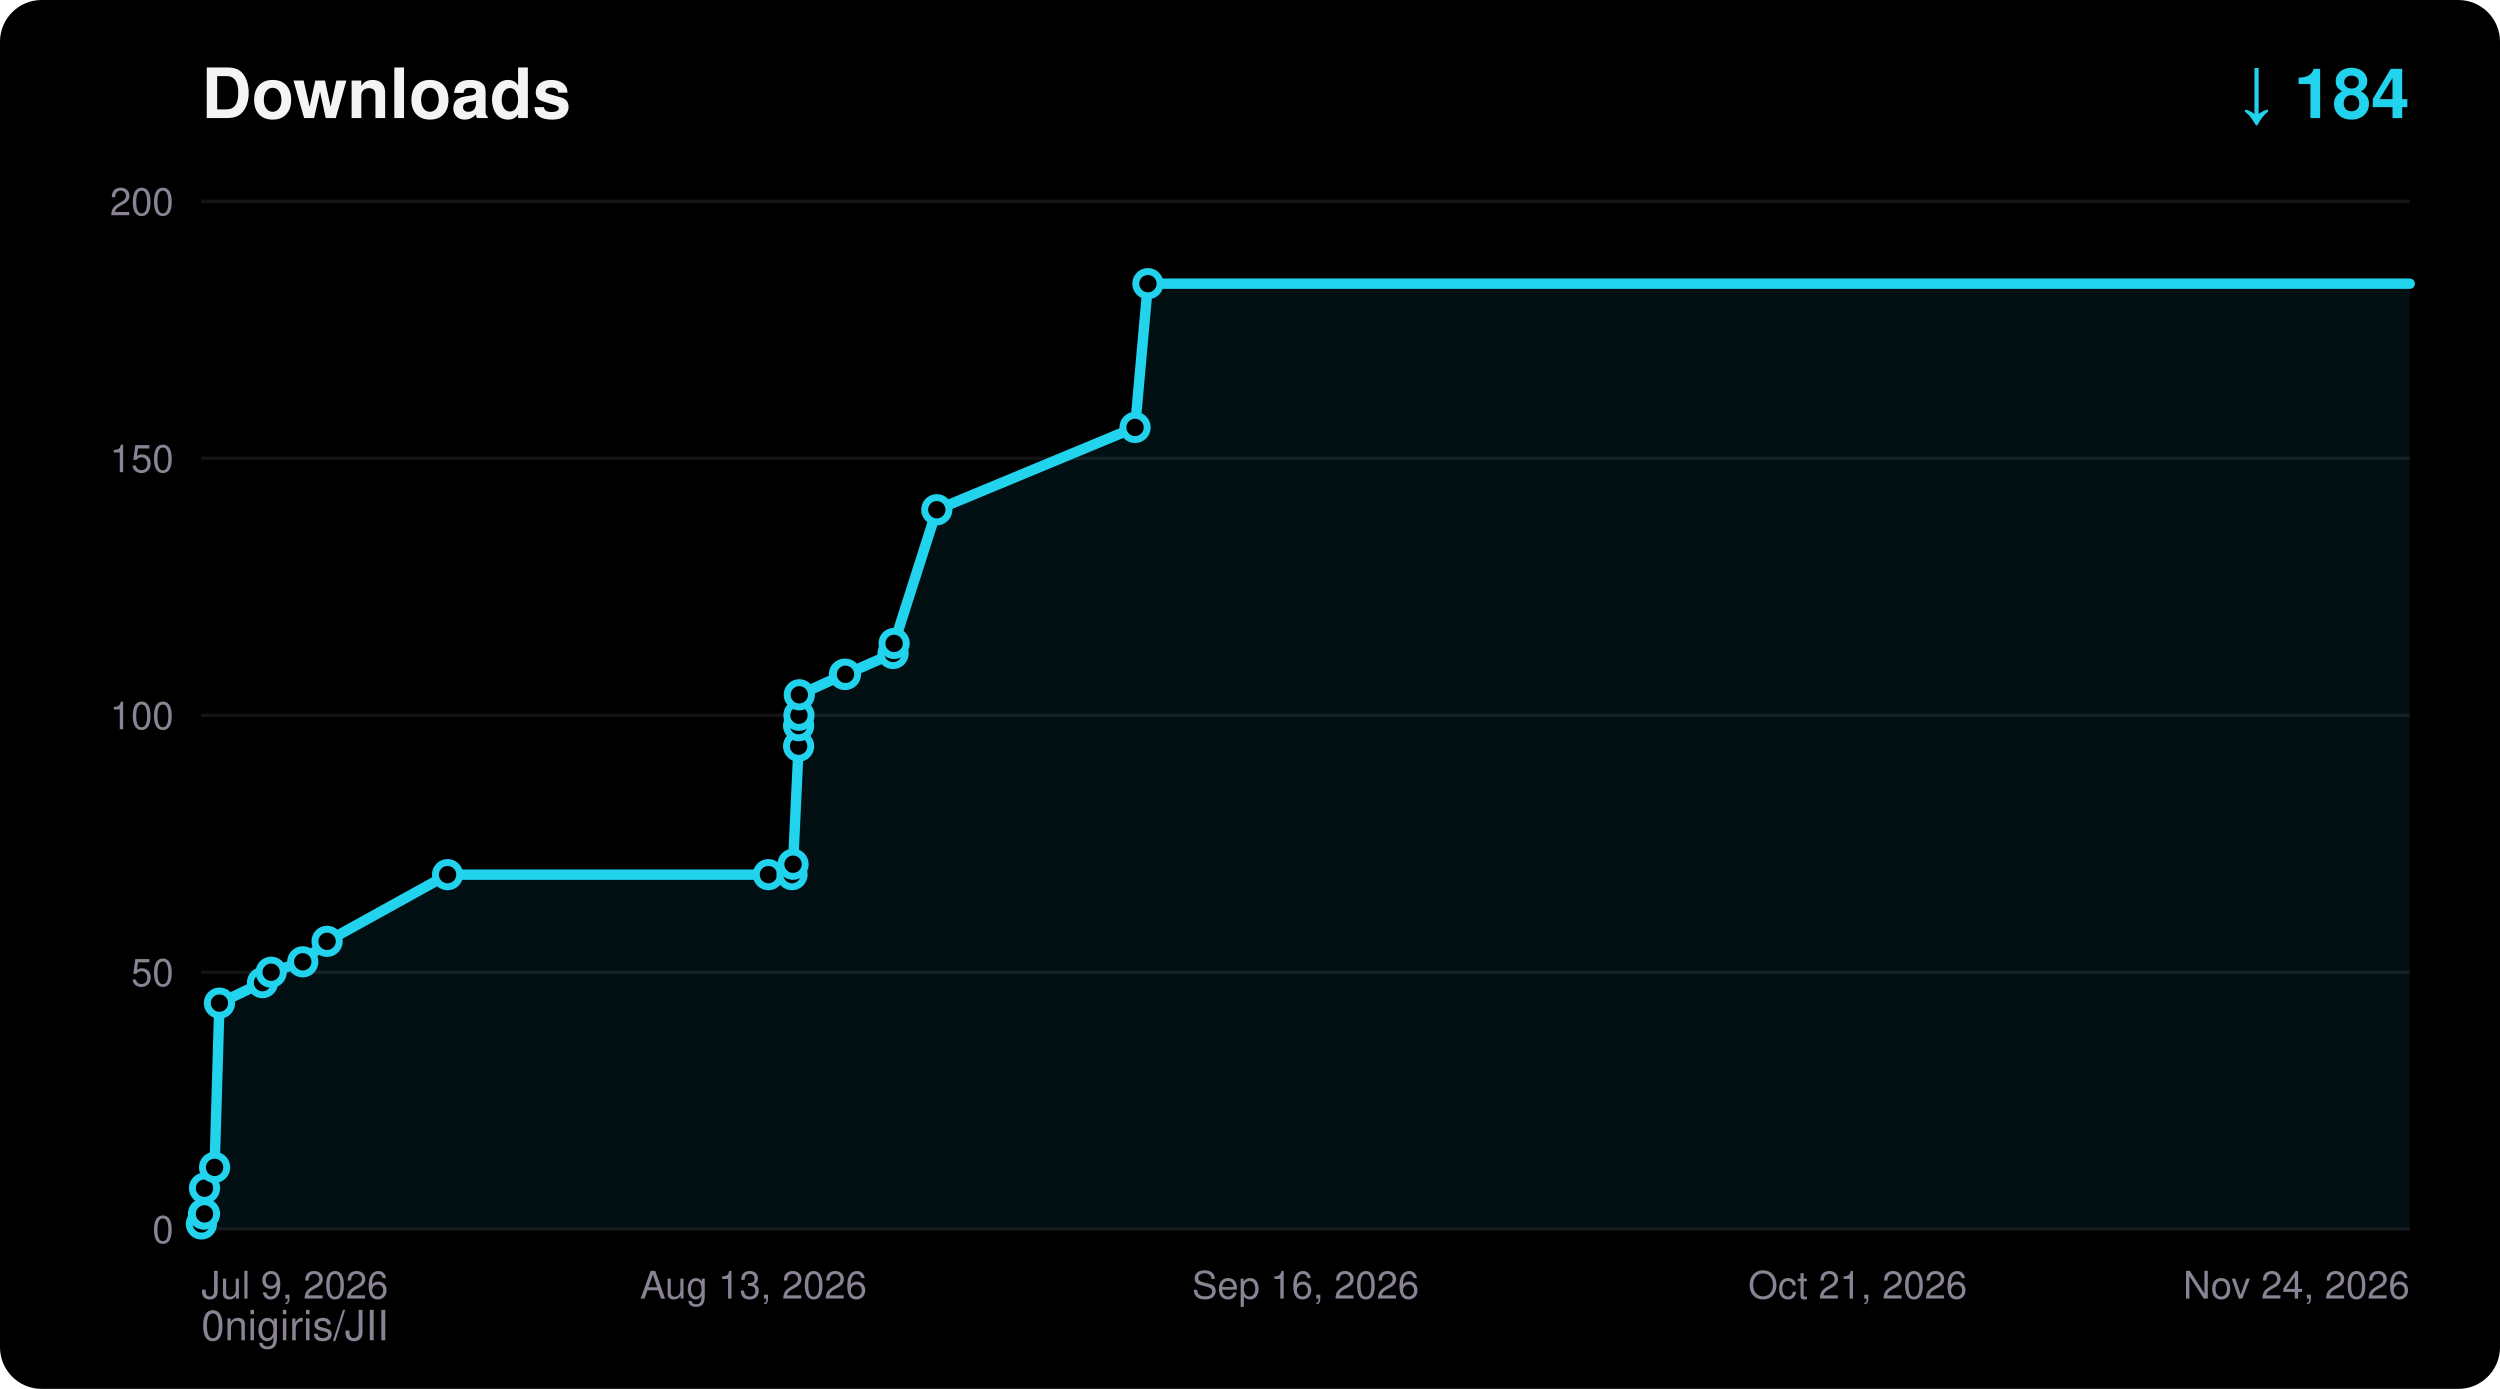
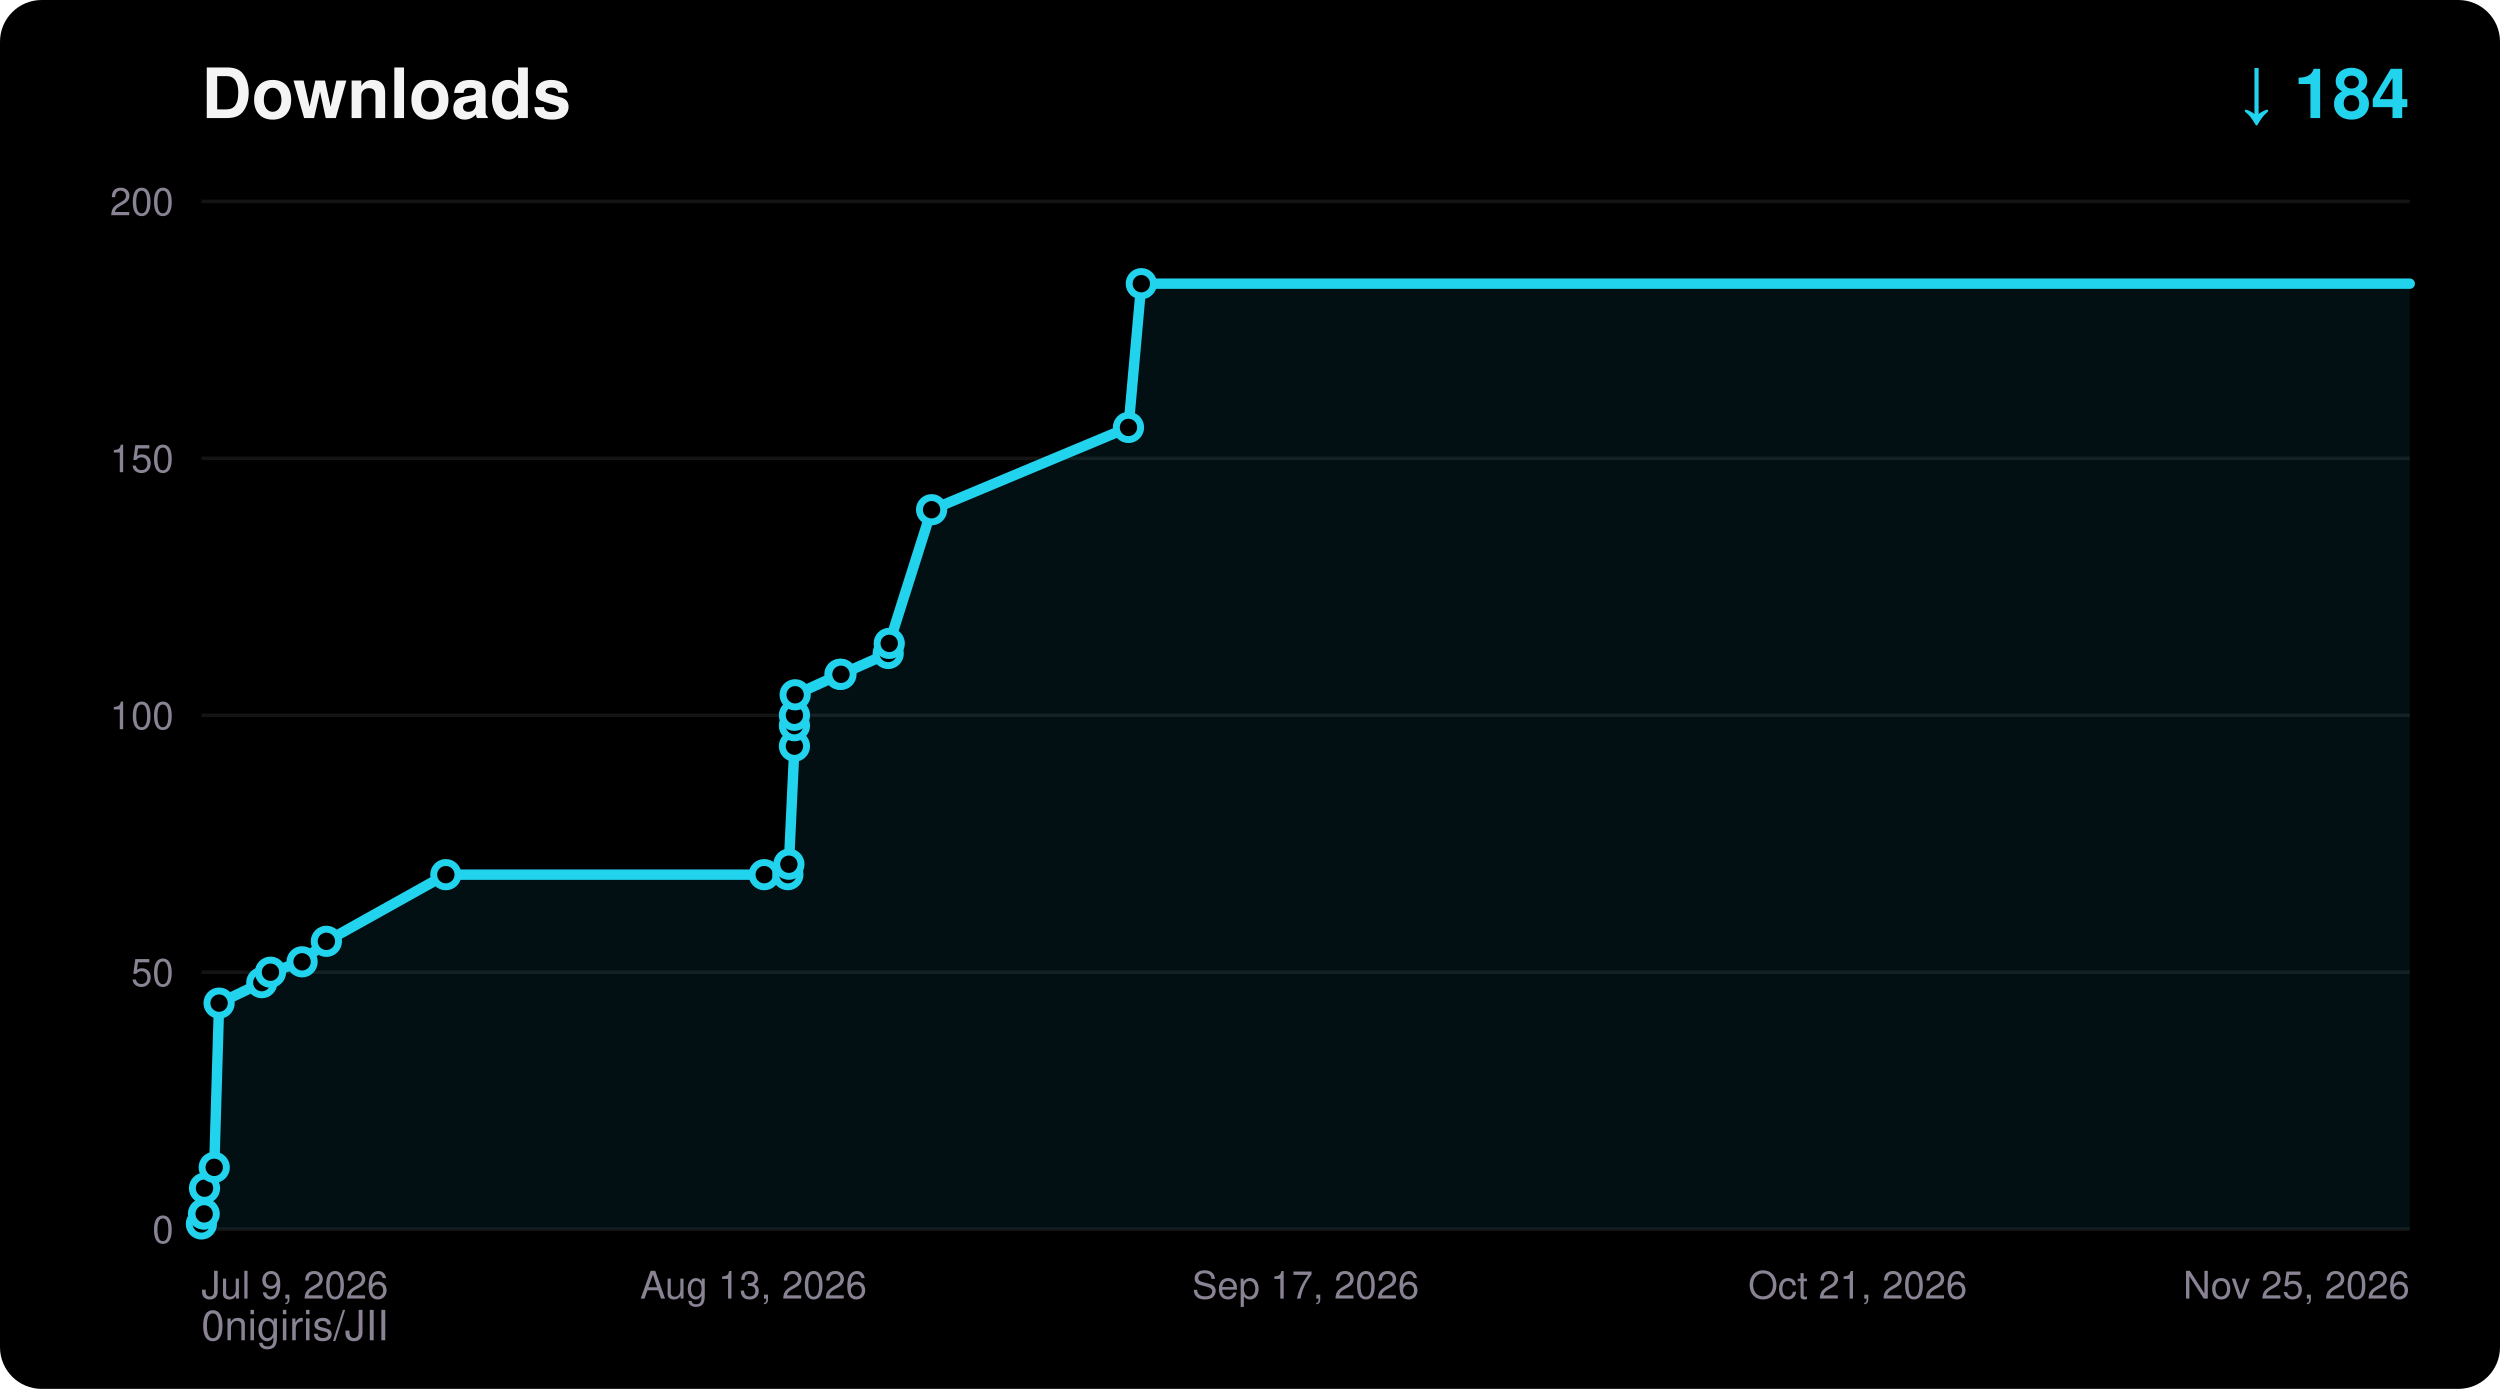
<svg xmlns="http://www.w3.org/2000/svg" width="720" height="400" viewBox="0 0 720 400" font-family="ui-sans-serif,Segoe UI,Helvetica,Arial,sans-serif">
  <rect width="720" height="400" rx="12" fill="#000000" />
  <text x="58" y="34" fill="#F5F4F5" font-size="20" font-weight="700">Downloads</text>
  <text x="694" y="34" fill="#22D3EE" font-size="20" font-weight="700" text-anchor="end">↓ 184</text>
  <text x="58" y="386" fill="#8A8394" font-size="12">0nigiris/JII</text>
  <line x1="58" y1="354.0" x2="694" y2="354.0" stroke="#FFFFFF14" stroke-width="1" />
  <text x="50" y="358.0" fill="#8A8394" font-size="11" text-anchor="end">0</text>
  <line x1="58" y1="280.0" x2="694" y2="280.0" stroke="#FFFFFF14" stroke-width="1" />
  <text x="50" y="284.0" fill="#8A8394" font-size="11" text-anchor="end">50</text>
  <line x1="58" y1="206.0" x2="694" y2="206.0" stroke="#FFFFFF14" stroke-width="1" />
  <text x="50" y="210.0" fill="#8A8394" font-size="11" text-anchor="end">100</text>
  <line x1="58" y1="132.0" x2="694" y2="132.0" stroke="#FFFFFF14" stroke-width="1" />
  <text x="50" y="136.0" fill="#8A8394" font-size="11" text-anchor="end">150</text>
  <line x1="58" y1="58.0" x2="694" y2="58.0" stroke="#FFFFFF14" stroke-width="1" />
  <text x="50" y="62.0" fill="#8A8394" font-size="11" text-anchor="end">200</text>
  <text x="58.0" y="374.0" fill="#8A8394" font-size="11" text-anchor="start">Jul 9, 2026</text>
  <text x="217.0" y="374.0" fill="#8A8394" font-size="11" text-anchor="middle">Aug 13, 2026</text>
-   <text x="376.0" y="374.0" fill="#8A8394" font-size="11" text-anchor="middle">Sep 16, 2026</text>
+   <text x="376.0" y="374.0" fill="#8A8394" font-size="11" text-anchor="middle">Sep 17, 2026</text>
  <text x="535.0" y="374.0" fill="#8A8394" font-size="11" text-anchor="middle">Oct 21, 2026</text>
-   <text x="694.0" y="374.0" fill="#8A8394" font-size="11" text-anchor="end">Nov 24, 2026</text>
-   <polygon points="58.0,354.0 58.0,352.5 58.6,349.6 58.9,349.6 58.9,342.2 61.8,336.2 63.2,288.9 75.6,283.0 78.1,280.0 87.2,277.0 94.2,271.1 128.9,251.9 221.3,251.9 228.1,251.9 228.4,248.9 230.0,214.9 230.0,209.0 230.1,206.0 230.2,200.1 243.2,194.2 243.5,194.2 257.2,188.2 257.5,185.3 269.8,146.8 326.9,123.1 330.6,81.7 694.0,81.7 694.0,354.0" fill="#22D3EE" fill-opacity="0.08" />
-   <polyline points="58.0,352.5 58.6,349.6 58.9,349.6 58.9,342.2 61.8,336.2 63.2,288.9 75.6,283.0 78.1,280.0 87.2,277.0 94.2,271.1 128.9,251.9 221.3,251.9 228.1,251.9 228.4,248.9 230.0,214.9 230.0,209.0 230.1,206.0 230.2,200.1 243.2,194.2 243.5,194.2 257.2,188.2 257.5,185.3 269.8,146.8 326.9,123.1 330.6,81.7 694.0,81.7" fill="none" stroke="#22D3EE" stroke-width="3" stroke-linejoin="round" stroke-linecap="round" />
+   <text x="694.0" y="374.0" fill="#8A8394" font-size="11" text-anchor="end">Nov 25, 2026</text>
+   <polygon points="58.0,354.0 58.0,352.5 58.6,349.6 58.8,349.6 58.9,342.2 61.7,336.2 63.1,288.9 75.4,283.0 77.9,280.0 87.0,277.0 94.0,271.1 128.4,251.9 220.1,251.9 226.9,251.9 227.2,248.9 228.8,214.9 228.8,209.0 228.8,206.0 229.0,200.1 241.9,194.2 242.2,194.2 255.8,188.2 256.1,185.3 268.3,146.8 325.0,123.1 328.7,81.7 694.0,81.7 694.0,354.0" fill="#22D3EE" fill-opacity="0.08" />
+   <polyline points="58.0,352.5 58.6,349.6 58.8,349.6 58.9,342.2 61.7,336.2 63.1,288.9 75.4,283.0 77.9,280.0 87.0,277.0 94.0,271.1 128.4,251.9 220.1,251.9 226.9,251.9 227.2,248.9 228.8,214.9 228.8,209.0 228.8,206.0 229.0,200.1 241.9,194.2 242.2,194.2 255.8,188.2 256.1,185.3 268.3,146.8 325.0,123.1 328.7,81.7 694.0,81.7" fill="none" stroke="#22D3EE" stroke-width="3" stroke-linejoin="round" stroke-linecap="round" />
  <circle cx="58.0" cy="352.5" r="3.5" fill="#000000" stroke="#22D3EE" stroke-width="2" />
  <circle cx="58.6" cy="349.6" r="3.5" fill="#000000" stroke="#22D3EE" stroke-width="2" />
-   <circle cx="58.9" cy="349.6" r="3.5" fill="#000000" stroke="#22D3EE" stroke-width="2" />
+   <circle cx="58.8" cy="349.6" r="3.5" fill="#000000" stroke="#22D3EE" stroke-width="2" />
  <circle cx="58.9" cy="342.2" r="3.5" fill="#000000" stroke="#22D3EE" stroke-width="2" />
-   <circle cx="61.8" cy="336.2" r="3.5" fill="#000000" stroke="#22D3EE" stroke-width="2" />
-   <circle cx="63.2" cy="288.9" r="3.5" fill="#000000" stroke="#22D3EE" stroke-width="2" />
-   <circle cx="75.6" cy="283.0" r="3.5" fill="#000000" stroke="#22D3EE" stroke-width="2" />
-   <circle cx="78.1" cy="280.0" r="3.5" fill="#000000" stroke="#22D3EE" stroke-width="2" />
-   <circle cx="87.2" cy="277.0" r="3.5" fill="#000000" stroke="#22D3EE" stroke-width="2" />
-   <circle cx="94.2" cy="271.1" r="3.5" fill="#000000" stroke="#22D3EE" stroke-width="2" />
-   <circle cx="128.9" cy="251.9" r="3.5" fill="#000000" stroke="#22D3EE" stroke-width="2" />
-   <circle cx="221.3" cy="251.9" r="3.5" fill="#000000" stroke="#22D3EE" stroke-width="2" />
-   <circle cx="228.1" cy="251.9" r="3.5" fill="#000000" stroke="#22D3EE" stroke-width="2" />
-   <circle cx="228.4" cy="248.9" r="3.5" fill="#000000" stroke="#22D3EE" stroke-width="2" />
-   <circle cx="230.0" cy="214.9" r="3.5" fill="#000000" stroke="#22D3EE" stroke-width="2" />
-   <circle cx="230.0" cy="209.0" r="3.5" fill="#000000" stroke="#22D3EE" stroke-width="2" />
-   <circle cx="230.1" cy="206.0" r="3.5" fill="#000000" stroke="#22D3EE" stroke-width="2" />
-   <circle cx="230.2" cy="200.1" r="3.5" fill="#000000" stroke="#22D3EE" stroke-width="2" />
-   <circle cx="243.2" cy="194.2" r="3.5" fill="#000000" stroke="#22D3EE" stroke-width="2" />
-   <circle cx="243.5" cy="194.2" r="3.5" fill="#000000" stroke="#22D3EE" stroke-width="2" />
-   <circle cx="257.2" cy="188.2" r="3.5" fill="#000000" stroke="#22D3EE" stroke-width="2" />
-   <circle cx="257.5" cy="185.3" r="3.5" fill="#000000" stroke="#22D3EE" stroke-width="2" />
-   <circle cx="269.8" cy="146.8" r="3.5" fill="#000000" stroke="#22D3EE" stroke-width="2" />
-   <circle cx="326.9" cy="123.1" r="3.5" fill="#000000" stroke="#22D3EE" stroke-width="2" />
-   <circle cx="330.6" cy="81.7" r="3.5" fill="#000000" stroke="#22D3EE" stroke-width="2" />
+   <circle cx="61.7" cy="336.2" r="3.5" fill="#000000" stroke="#22D3EE" stroke-width="2" />
+   <circle cx="63.1" cy="288.9" r="3.5" fill="#000000" stroke="#22D3EE" stroke-width="2" />
+   <circle cx="75.4" cy="283.0" r="3.5" fill="#000000" stroke="#22D3EE" stroke-width="2" />
+   <circle cx="77.9" cy="280.0" r="3.5" fill="#000000" stroke="#22D3EE" stroke-width="2" />
+   <circle cx="87.0" cy="277.0" r="3.5" fill="#000000" stroke="#22D3EE" stroke-width="2" />
+   <circle cx="94.0" cy="271.1" r="3.5" fill="#000000" stroke="#22D3EE" stroke-width="2" />
+   <circle cx="128.4" cy="251.9" r="3.5" fill="#000000" stroke="#22D3EE" stroke-width="2" />
+   <circle cx="220.1" cy="251.9" r="3.5" fill="#000000" stroke="#22D3EE" stroke-width="2" />
+   <circle cx="226.9" cy="251.9" r="3.5" fill="#000000" stroke="#22D3EE" stroke-width="2" />
+   <circle cx="227.2" cy="248.9" r="3.5" fill="#000000" stroke="#22D3EE" stroke-width="2" />
+   <circle cx="228.8" cy="214.9" r="3.5" fill="#000000" stroke="#22D3EE" stroke-width="2" />
+   <circle cx="228.8" cy="209.0" r="3.5" fill="#000000" stroke="#22D3EE" stroke-width="2" />
+   <circle cx="228.8" cy="206.0" r="3.5" fill="#000000" stroke="#22D3EE" stroke-width="2" />
+   <circle cx="229.0" cy="200.1" r="3.5" fill="#000000" stroke="#22D3EE" stroke-width="2" />
+   <circle cx="241.9" cy="194.2" r="3.5" fill="#000000" stroke="#22D3EE" stroke-width="2" />
+   <circle cx="242.2" cy="194.2" r="3.5" fill="#000000" stroke="#22D3EE" stroke-width="2" />
+   <circle cx="255.8" cy="188.2" r="3.5" fill="#000000" stroke="#22D3EE" stroke-width="2" />
+   <circle cx="256.1" cy="185.3" r="3.5" fill="#000000" stroke="#22D3EE" stroke-width="2" />
+   <circle cx="268.3" cy="146.8" r="3.5" fill="#000000" stroke="#22D3EE" stroke-width="2" />
+   <circle cx="325.0" cy="123.1" r="3.5" fill="#000000" stroke="#22D3EE" stroke-width="2" />
+   <circle cx="328.7" cy="81.7" r="3.5" fill="#000000" stroke="#22D3EE" stroke-width="2" />
</svg>
